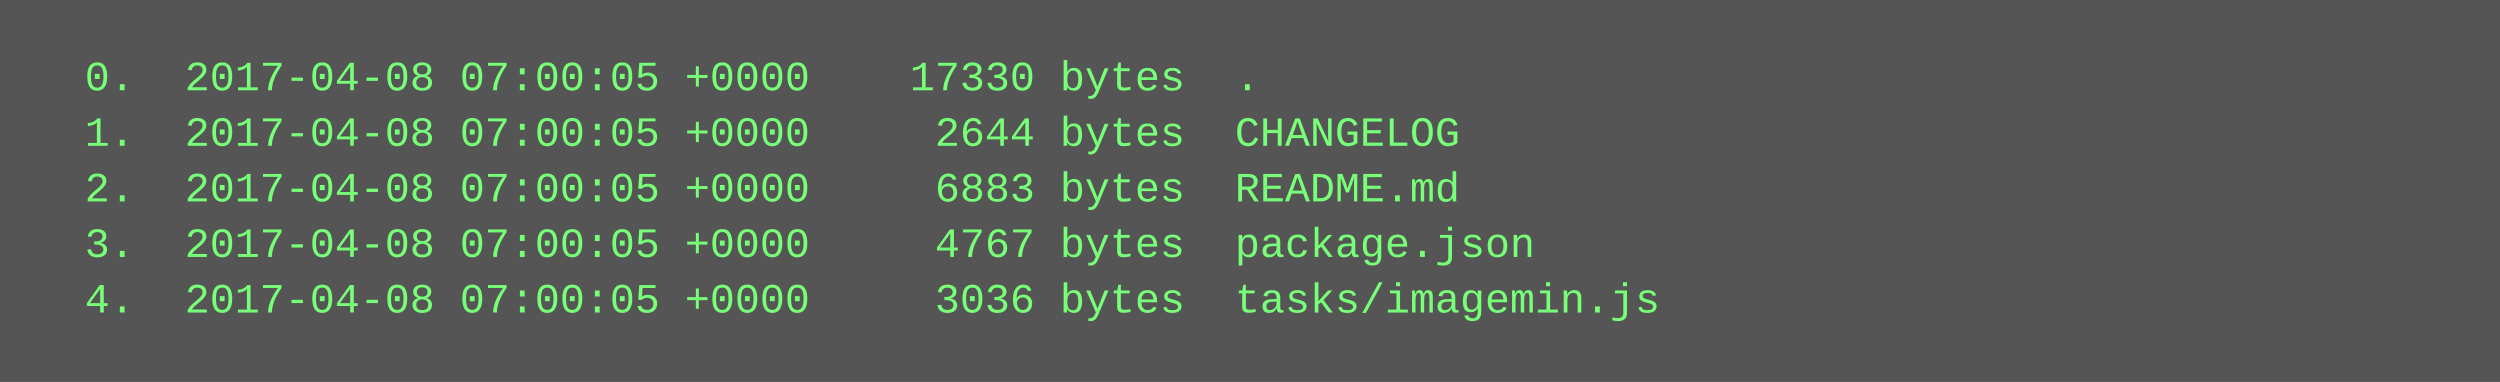
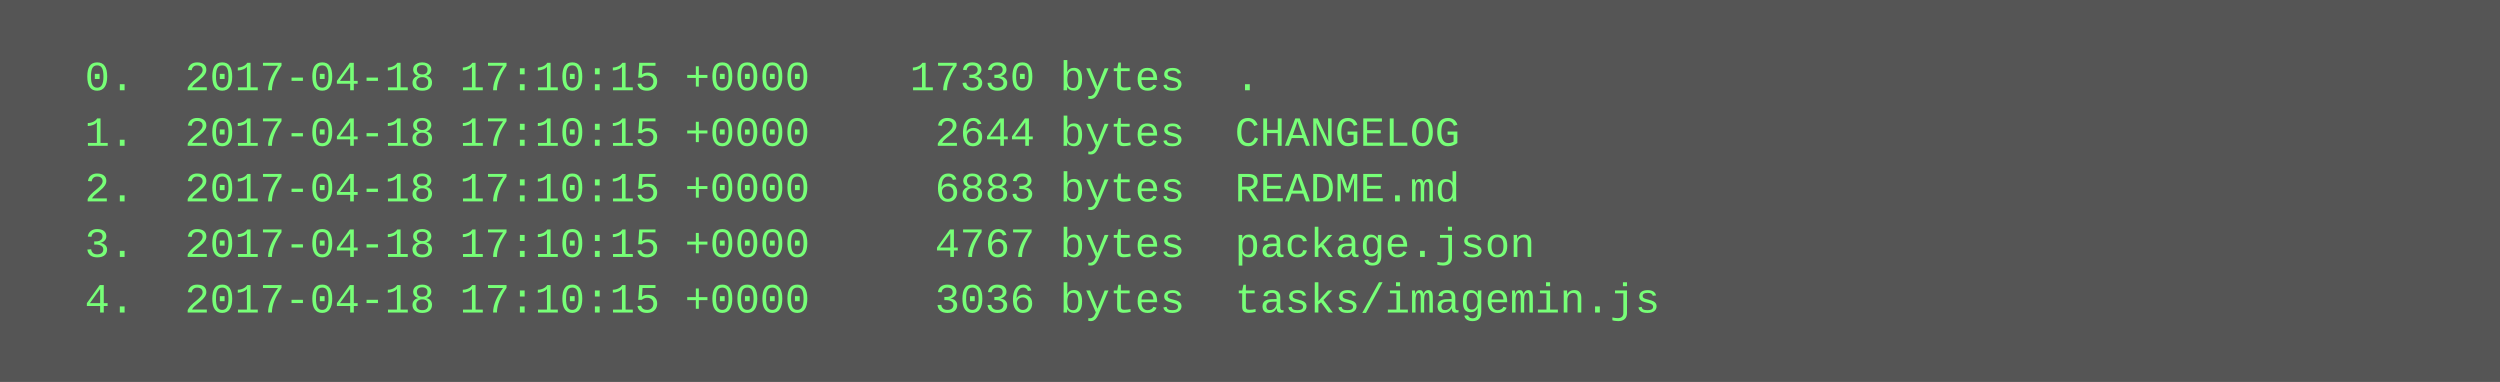
<svg xmlns="http://www.w3.org/2000/svg" height="110" width="720">
  <rect height="110" fill="#555" width="720" />
  <text fill="#7f7" font-family="Courier New" font-size="12" xml:space="preserve">
-     <tspan x="10" y="26">  0.  2017-04-08 07:00:05 +0000    17330 bytes  .</tspan>
-     <tspan x="10" y="42">  1.  2017-04-08 07:00:05 +0000     2644 bytes  CHANGELOG</tspan>
-     <tspan x="10" y="58">  2.  2017-04-08 07:00:05 +0000     6883 bytes  README.md</tspan>
-     <tspan x="10" y="74">  3.  2017-04-08 07:00:05 +0000     4767 bytes  package.json</tspan>
-     <tspan x="10" y="90">  4.  2017-04-08 07:00:05 +0000     3036 bytes  tasks/imagemin.js</tspan>
+     <tspan x="10" y="26">  0.  2017-04-18 17:10:15 +0000    17330 bytes  .</tspan>
+     <tspan x="10" y="42">  1.  2017-04-18 17:10:15 +0000     2644 bytes  CHANGELOG</tspan>
+     <tspan x="10" y="58">  2.  2017-04-18 17:10:15 +0000     6883 bytes  README.md</tspan>
+     <tspan x="10" y="74">  3.  2017-04-18 17:10:15 +0000     4767 bytes  package.json</tspan>
+     <tspan x="10" y="90">  4.  2017-04-18 17:10:15 +0000     3036 bytes  tasks/imagemin.js</tspan>
  </text>
</svg>
